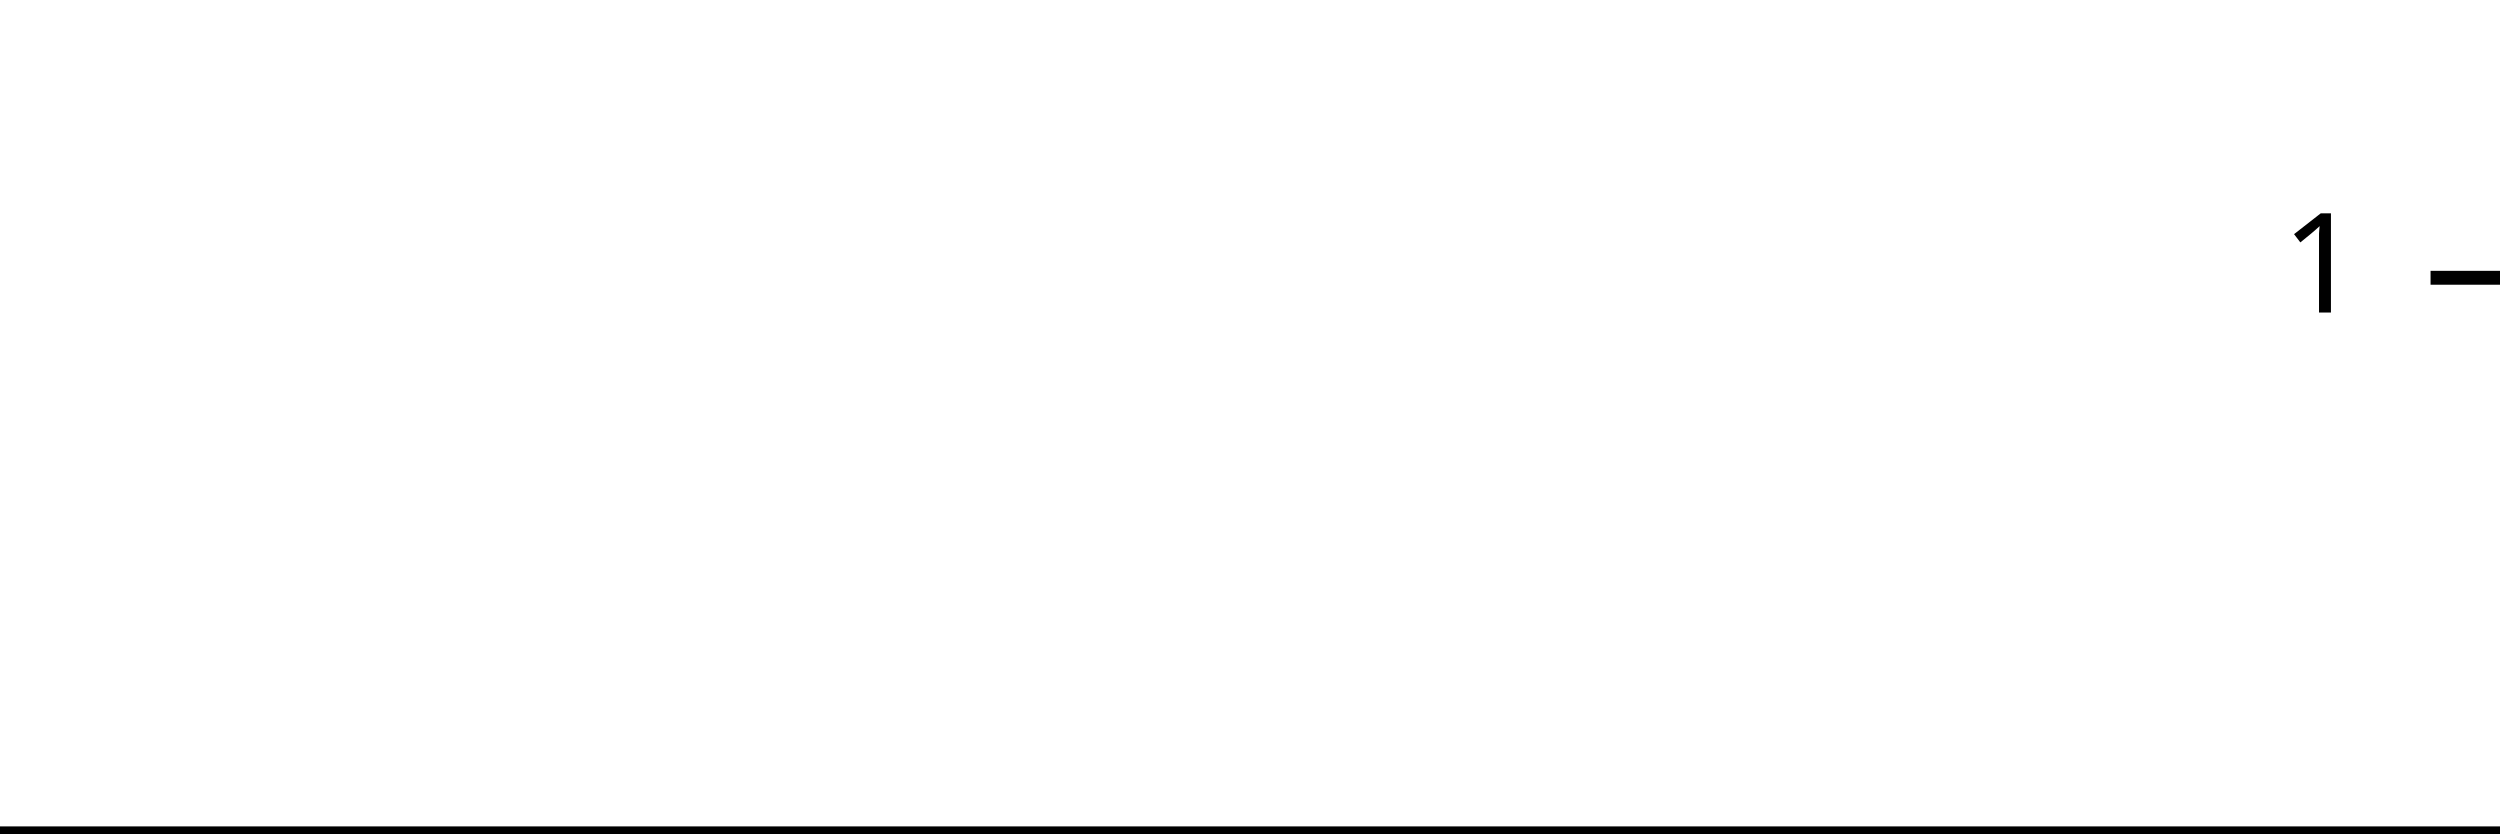
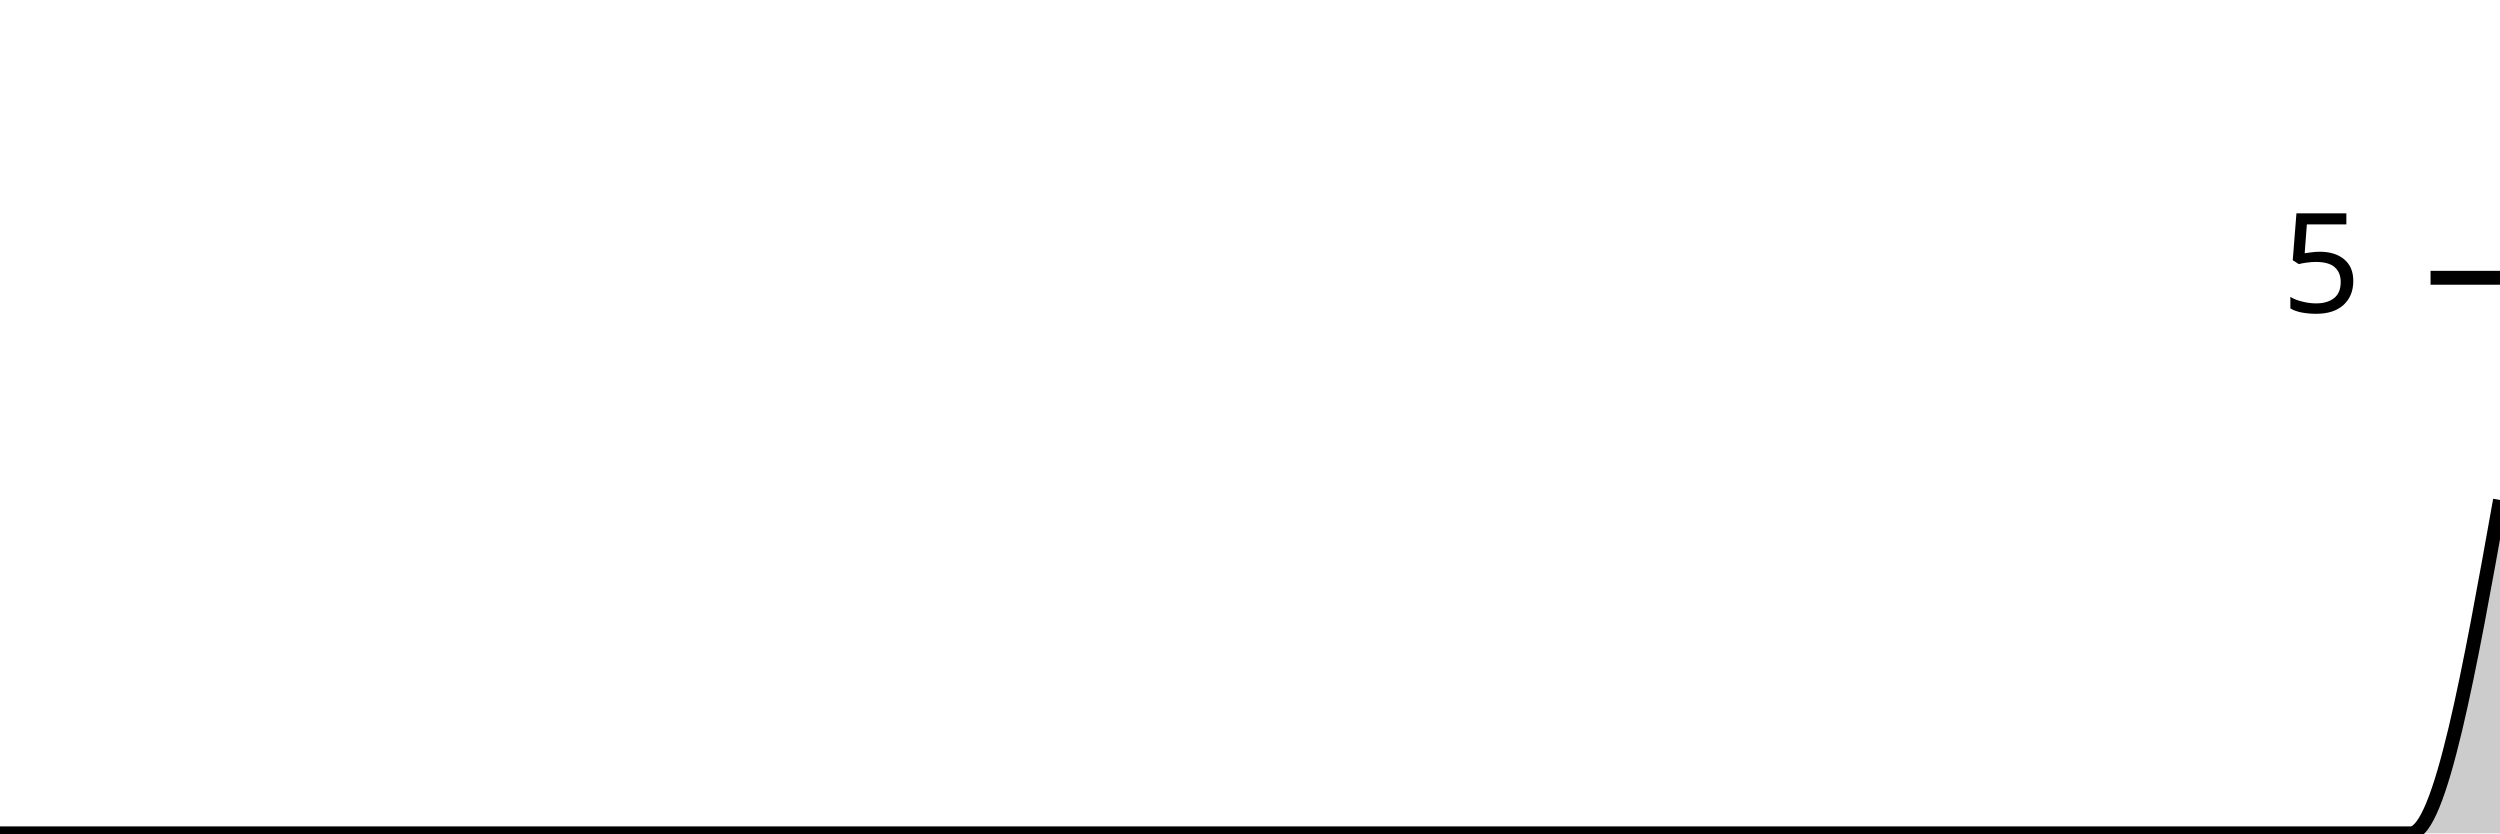
<svg xmlns="http://www.w3.org/2000/svg" viewBox="0 0 180 60">
  <g transform="translate(0,20)">
-     <path class="area" fill="rgba(0, 0, 0, 0.2)" d="M0,40C2.222,40,4.444,40,6.667,40C8.889,40,11.111,40,13.333,40C15.556,40,17.778,40,20,40C22.222,40,24.444,40,26.667,40C28.889,40,31.111,40,33.333,40C35.556,40,37.778,40,40,40C42.222,40,44.444,40,46.667,40C48.889,40,51.111,40,53.333,40C55.556,40,57.778,40,60,40C62.222,40,64.444,40,66.667,40C68.889,40,71.111,40,73.333,40C75.556,40,77.778,40,80,40C82.222,40,84.444,40,86.667,40C88.889,40,91.111,40,93.333,40C95.556,40,97.778,40,100,40C102.222,40,104.444,40,106.667,40C108.889,40,111.111,40,113.333,40C115.556,40,117.778,40,120,40C122.222,40,124.444,40,126.667,40C128.889,40,131.111,40,133.333,40C135.556,40,137.778,40,140,40C142.222,40,144.444,40,146.667,40C148.889,40,151.111,40,153.333,40C155.556,40,157.778,40,160,40C162.222,40,164.444,40,166.667,40C168.889,40,171.111,40,173.333,40C175.556,40,177.778,40,180,40L180,40C177.778,40,175.556,40,173.333,40C171.111,40,168.889,40,166.667,40C164.444,40,162.222,40,160,40C157.778,40,155.556,40,153.333,40C151.111,40,148.889,40,146.667,40C144.444,40,142.222,40,140,40C137.778,40,135.556,40,133.333,40C131.111,40,128.889,40,126.667,40C124.444,40,122.222,40,120,40C117.778,40,115.556,40,113.333,40C111.111,40,108.889,40,106.667,40C104.444,40,102.222,40,100,40C97.778,40,95.556,40,93.333,40C91.111,40,88.889,40,86.667,40C84.444,40,82.222,40,80,40C77.778,40,75.556,40,73.333,40C71.111,40,68.889,40,66.667,40C64.444,40,62.222,40,60,40C57.778,40,55.556,40,53.333,40C51.111,40,48.889,40,46.667,40C44.444,40,42.222,40,40,40C37.778,40,35.556,40,33.333,40C31.111,40,28.889,40,26.667,40C24.444,40,22.222,40,20,40C17.778,40,15.556,40,13.333,40C11.111,40,8.889,40,6.667,40C4.444,40,2.222,40,0,40Z" />
-     <path class="line" stroke="black" fill="none" d="M0,40C2.222,40,4.444,40,6.667,40C8.889,40,11.111,40,13.333,40C15.556,40,17.778,40,20,40C22.222,40,24.444,40,26.667,40C28.889,40,31.111,40,33.333,40C35.556,40,37.778,40,40,40C42.222,40,44.444,40,46.667,40C48.889,40,51.111,40,53.333,40C55.556,40,57.778,40,60,40C62.222,40,64.444,40,66.667,40C68.889,40,71.111,40,73.333,40C75.556,40,77.778,40,80,40C82.222,40,84.444,40,86.667,40C88.889,40,91.111,40,93.333,40C95.556,40,97.778,40,100,40C102.222,40,104.444,40,106.667,40C108.889,40,111.111,40,113.333,40C115.556,40,117.778,40,120,40C122.222,40,124.444,40,126.667,40C128.889,40,131.111,40,133.333,40C135.556,40,137.778,40,140,40C142.222,40,144.444,40,146.667,40C148.889,40,151.111,40,153.333,40C155.556,40,157.778,40,160,40C162.222,40,164.444,40,166.667,40C168.889,40,171.111,40,173.333,40C175.556,40,177.778,40,180,40" />
+     <path class="area" fill="rgba(0, 0, 0, 0.2)" d="M0,40C2.143,40,4.286,40,6.429,40C8.571,40,10.714,40,12.857,40C15,40,17.143,40,19.286,40C21.429,40,23.571,40,25.714,40C27.857,40,30,40,32.143,40C34.286,40,36.429,40,38.571,40C40.714,40,42.857,40,45,40C47.143,40,49.286,40,51.429,40C53.571,40,55.714,40,57.857,40C60,40,62.143,40,64.286,40C66.429,40,68.571,40,70.714,40C72.857,40,75,40,77.143,40C79.286,40,81.429,40,83.571,40C85.714,40,87.857,40,90,40C92.143,40,94.286,40,96.429,40C98.571,40,100.714,40,102.857,40C105,40,107.143,40,109.286,40C111.429,40,113.571,40,115.714,40C117.857,40,120,40,122.143,40C124.286,40,126.429,40,128.571,40C130.714,40,132.857,40,135,40C137.143,40,139.286,40,141.429,40C143.571,40,145.714,40,147.857,40C150,40,152.143,40,154.286,40C156.429,40,158.571,40,160.714,40C162.857,40,165,40,167.143,40C169.286,40,171.429,40,173.571,40C175.714,40,177.857,28,180,16L180,40C177.857,40,175.714,40,173.571,40C171.429,40,169.286,40,167.143,40C165,40,162.857,40,160.714,40C158.571,40,156.429,40,154.286,40C152.143,40,150,40,147.857,40C145.714,40,143.571,40,141.429,40C139.286,40,137.143,40,135,40C132.857,40,130.714,40,128.571,40C126.429,40,124.286,40,122.143,40C120,40,117.857,40,115.714,40C113.571,40,111.429,40,109.286,40C107.143,40,105,40,102.857,40C100.714,40,98.571,40,96.429,40C94.286,40,92.143,40,90,40C87.857,40,85.714,40,83.571,40C81.429,40,79.286,40,77.143,40C75,40,72.857,40,70.714,40C68.571,40,66.429,40,64.286,40C62.143,40,60,40,57.857,40C55.714,40,53.571,40,51.429,40C49.286,40,47.143,40,45,40C42.857,40,40.714,40,38.571,40C36.429,40,34.286,40,32.143,40C30,40,27.857,40,25.714,40C23.571,40,21.429,40,19.286,40C17.143,40,15,40,12.857,40C10.714,40,8.571,40,6.429,40C4.286,40,2.143,40,0,40Z" />
+     <path class="line" stroke="black" fill="none" d="M0,40C2.143,40,4.286,40,6.429,40C8.571,40,10.714,40,12.857,40C15,40,17.143,40,19.286,40C21.429,40,23.571,40,25.714,40C27.857,40,30,40,32.143,40C34.286,40,36.429,40,38.571,40C40.714,40,42.857,40,45,40C47.143,40,49.286,40,51.429,40C53.571,40,55.714,40,57.857,40C60,40,62.143,40,64.286,40C66.429,40,68.571,40,70.714,40C72.857,40,75,40,77.143,40C79.286,40,81.429,40,83.571,40C85.714,40,87.857,40,90,40C92.143,40,94.286,40,96.429,40C98.571,40,100.714,40,102.857,40C105,40,107.143,40,109.286,40C111.429,40,113.571,40,115.714,40C117.857,40,120,40,122.143,40C124.286,40,126.429,40,128.571,40C130.714,40,132.857,40,135,40C137.143,40,139.286,40,141.429,40C143.571,40,145.714,40,147.857,40C150,40,152.143,40,154.286,40C156.429,40,158.571,40,160.714,40C162.857,40,165,40,167.143,40C169.286,40,171.429,40,173.571,40C175.714,40,177.857,28,180,16" />
    <path class="axis-ceiling" stroke-width="1" stroke="black" fill="none" d="M175,0L180,0" />
-     <text class="axis-ceiling-label" font-family="sans-serif" text-anchor="end" font-size="10px" x="170" y="2.5">1</text>
+     <text class="axis-ceiling-label" font-family="sans-serif" text-anchor="end" font-size="10px" x="170" y="2.5">5</text>
  </g>
</svg>
